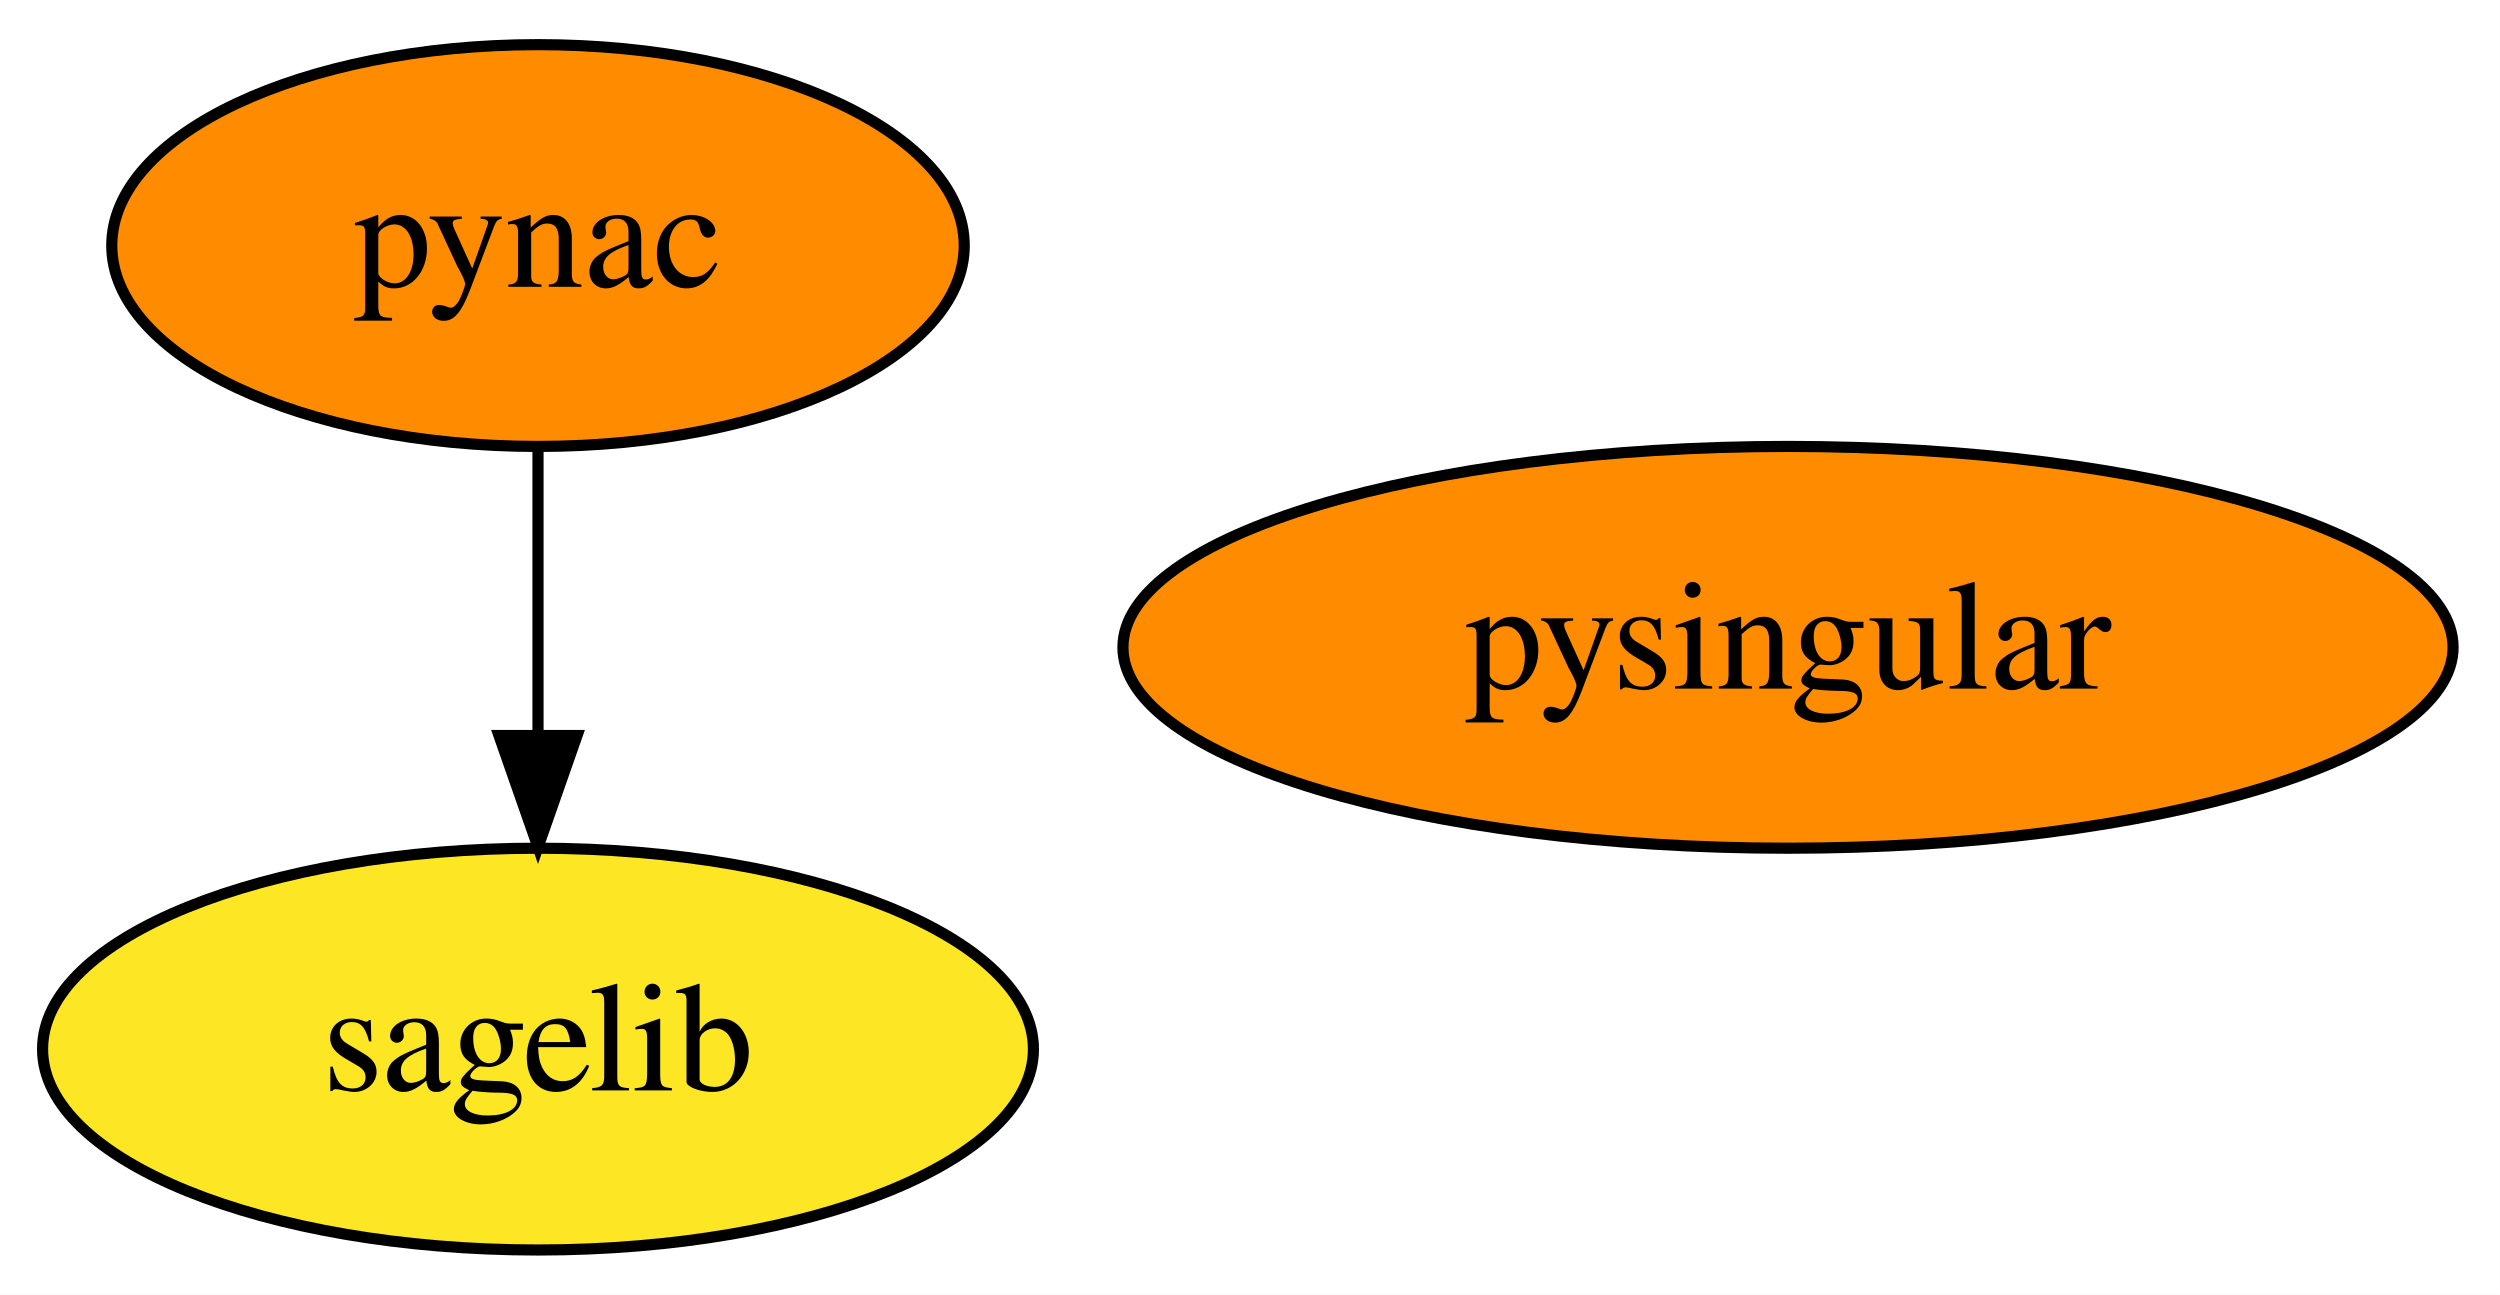
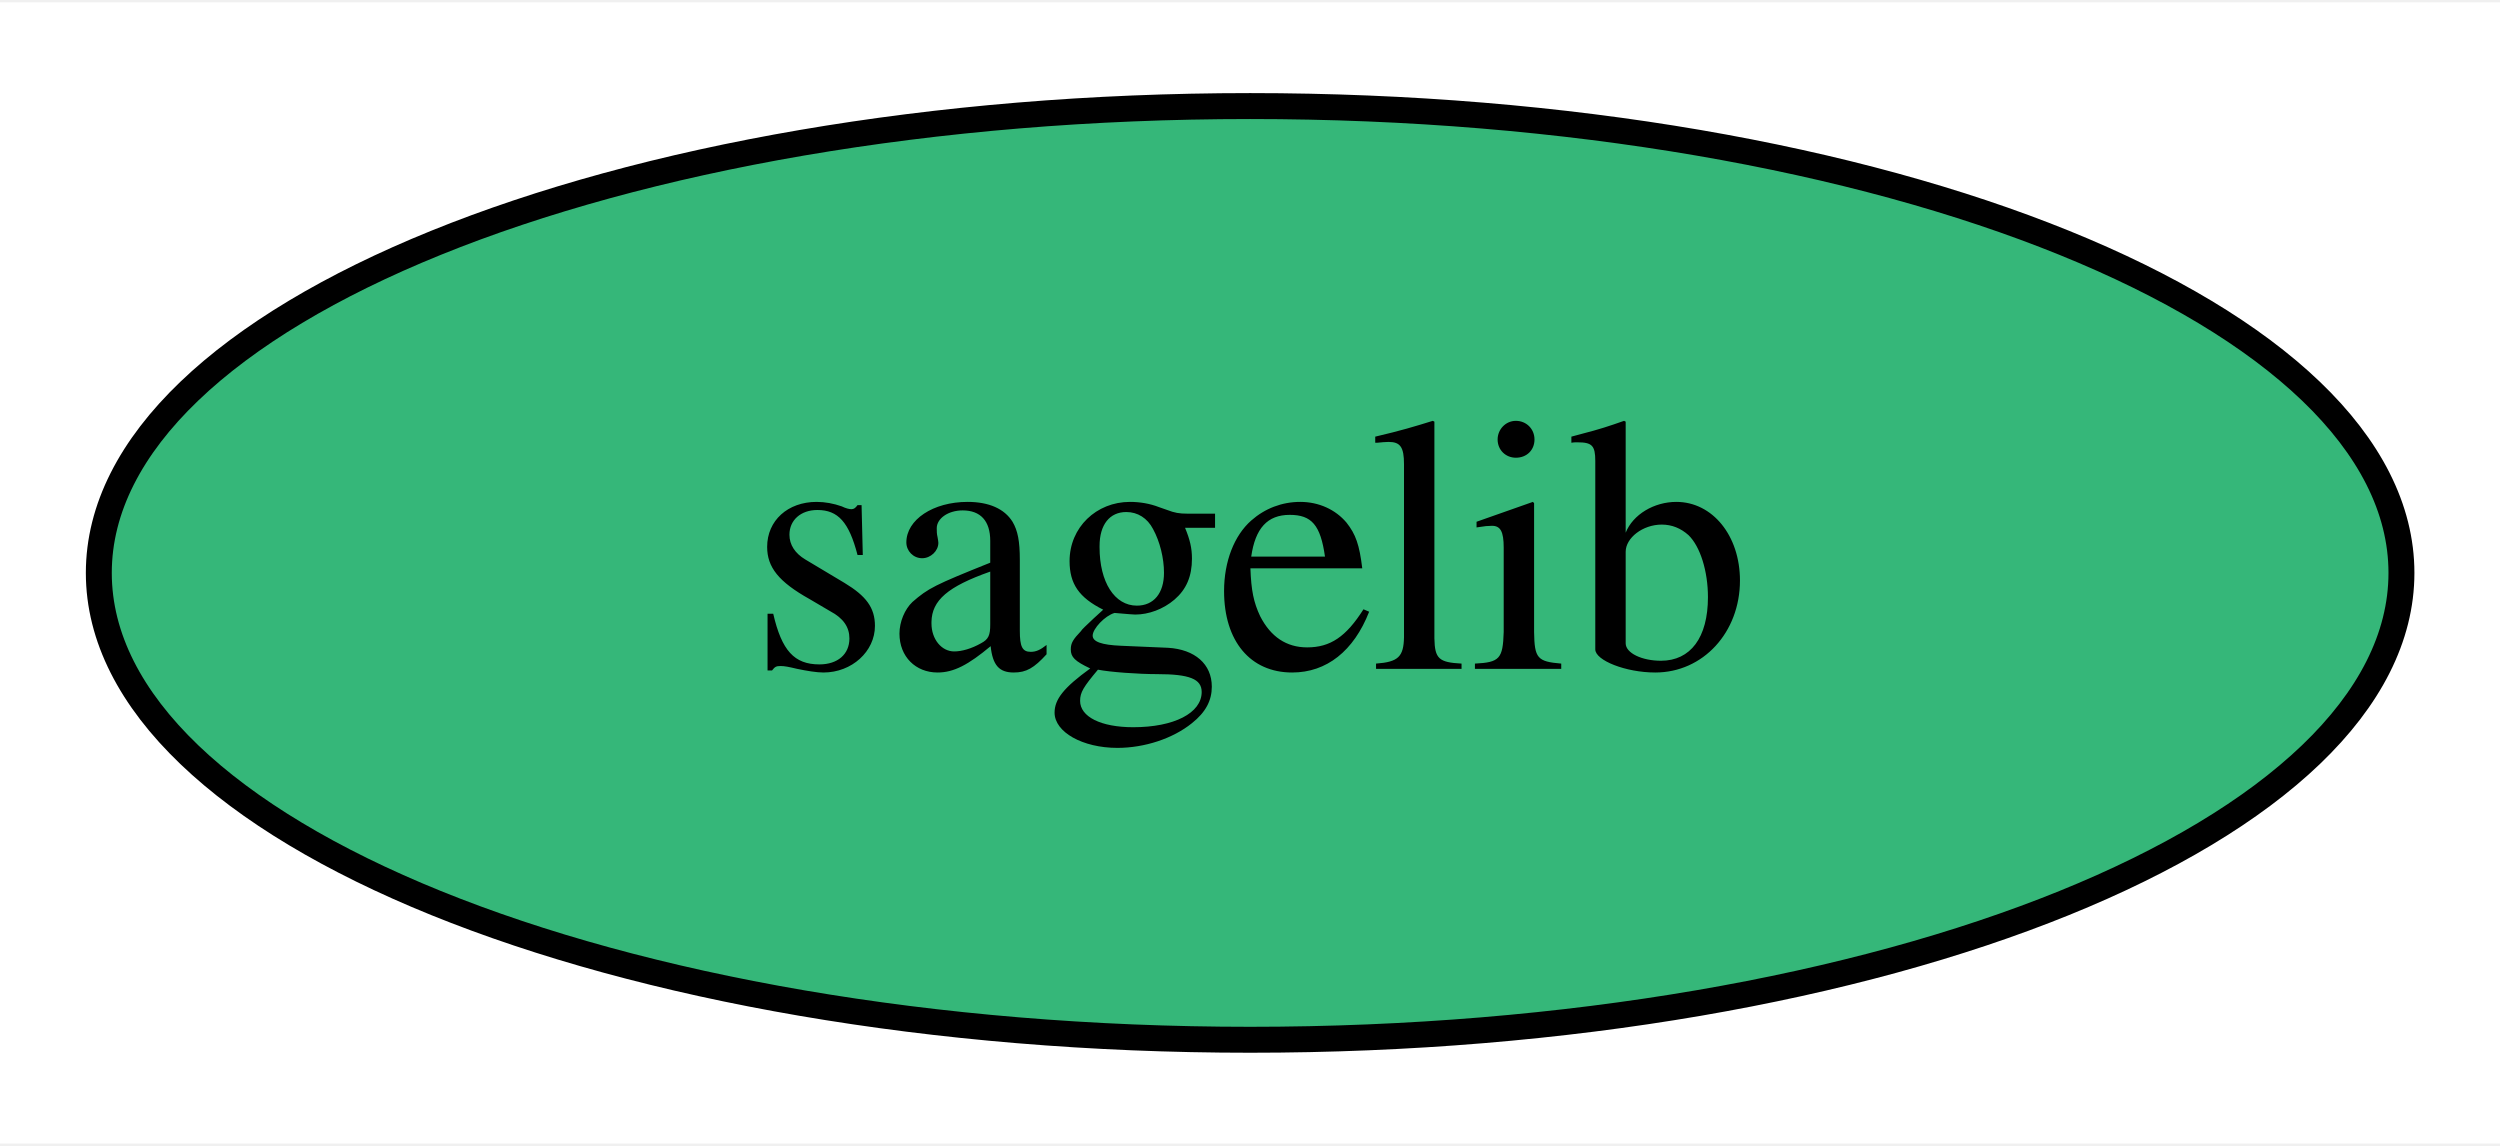
- <svg xmlns="http://www.w3.org/2000/svg" xmlns:xlink="http://www.w3.org/1999/xlink" width="224pt" height="116pt" viewBox="0.00 0.00 223.99 116.00">
-   <g id="graph0" class="graph" transform="scale(1 1) rotate(0) translate(4 112)">
-     <polygon fill="white" stroke="transparent" points="-4,4 -4,-112 219.99,-112 219.99,4 -4,4" />
+ <svg xmlns="http://www.w3.org/2000/svg" xmlns:xlink="http://www.w3.org/1999/xlink" width="96pt" height="44pt" viewBox="0.00 0.00 96.39 44.00">
+   <g id="graph0" class="graph" transform="scale(1 1) rotate(0) translate(4 40)">
+     <polygon fill="white" stroke="transparent" points="-4,4 -4,-40 92.39,-40 92.39,4 -4,4" />
    <g id="node1" class="node">
      <g id="a_node1">
-         <a xlink:href="https://github.com/conda-forge/pynac-feedstock" xlink:title="pynac">
-           <ellipse fill="#ff8c00" stroke="black" cx="44.2" cy="-90" rx="38.19" ry="18" />
-           <text text-anchor="middle" x="44.2" y="-86.3" font-family="Times,serif" font-size="14.00">pynac</text>
-         </a>
-       </g>
-     </g>
-     <g id="node2" class="node">
-       <g id="a_node2">
        <a xlink:href="https://github.com/conda-forge/sagelib-feedstock" xlink:title="sagelib">
-           <ellipse fill="#fde725" stroke="black" cx="44.2" cy="-18" rx="44.39" ry="18" />
+           <ellipse fill="#35b779" stroke="black" cx="44.2" cy="-18" rx="44.39" ry="18" />
          <text text-anchor="middle" x="44.2" y="-14.3" font-family="Times,serif" font-size="14.00">sagelib</text>
-         </a>
-       </g>
-     </g>
-     <g id="edge1" class="edge">
-       <path fill="none" stroke="black" d="M44.2,-71.7C44.2,-63.98 44.2,-54.71 44.2,-46.11" />
-       <polygon fill="black" stroke="black" points="47.7,-46.1 44.2,-36.1 40.7,-46.1 47.7,-46.1" />
-     </g>
-     <g id="node3" class="node">
-       <g id="a_node3">
-         <a xlink:href="https://github.com/conda-forge/pysingular-feedstock" xlink:title="pysingular">
-           <ellipse fill="#ff8c00" stroke="black" cx="156.2" cy="-54" rx="59.59" ry="18" />
-           <text text-anchor="middle" x="156.2" y="-50.3" font-family="Times,serif" font-size="14.00">pysingular</text>
        </a>
      </g>
    </g>
  </g>
</svg>
